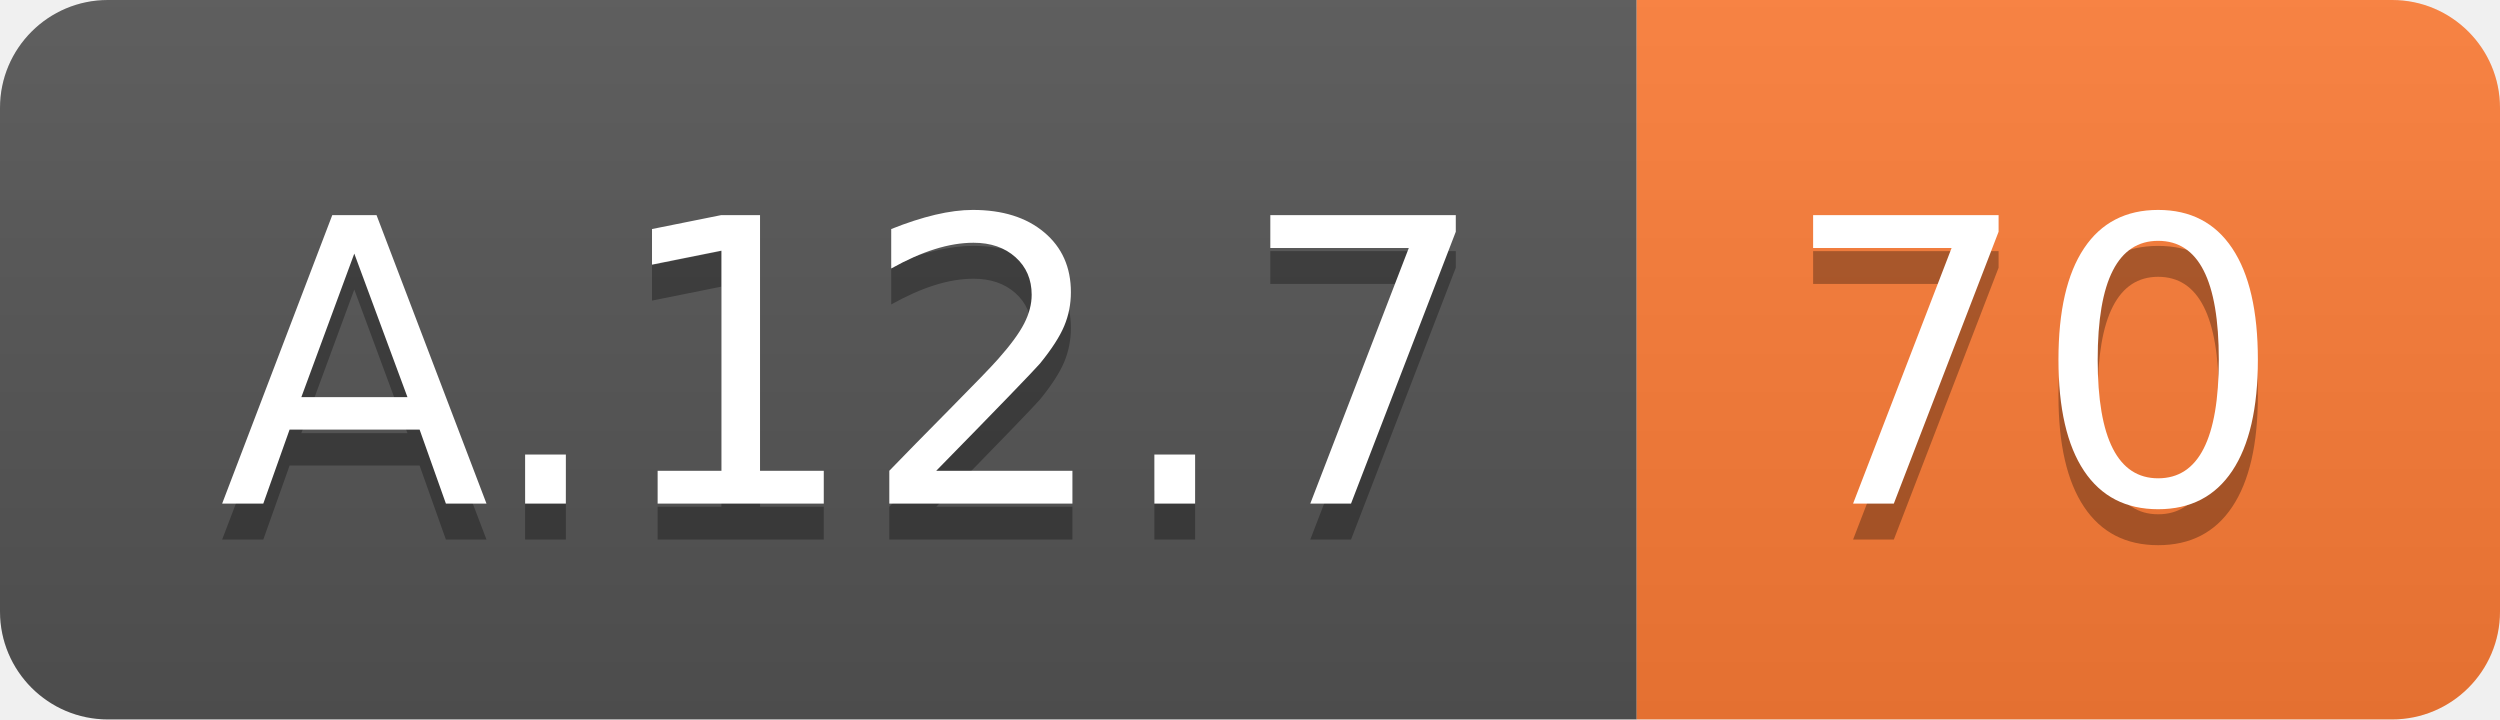
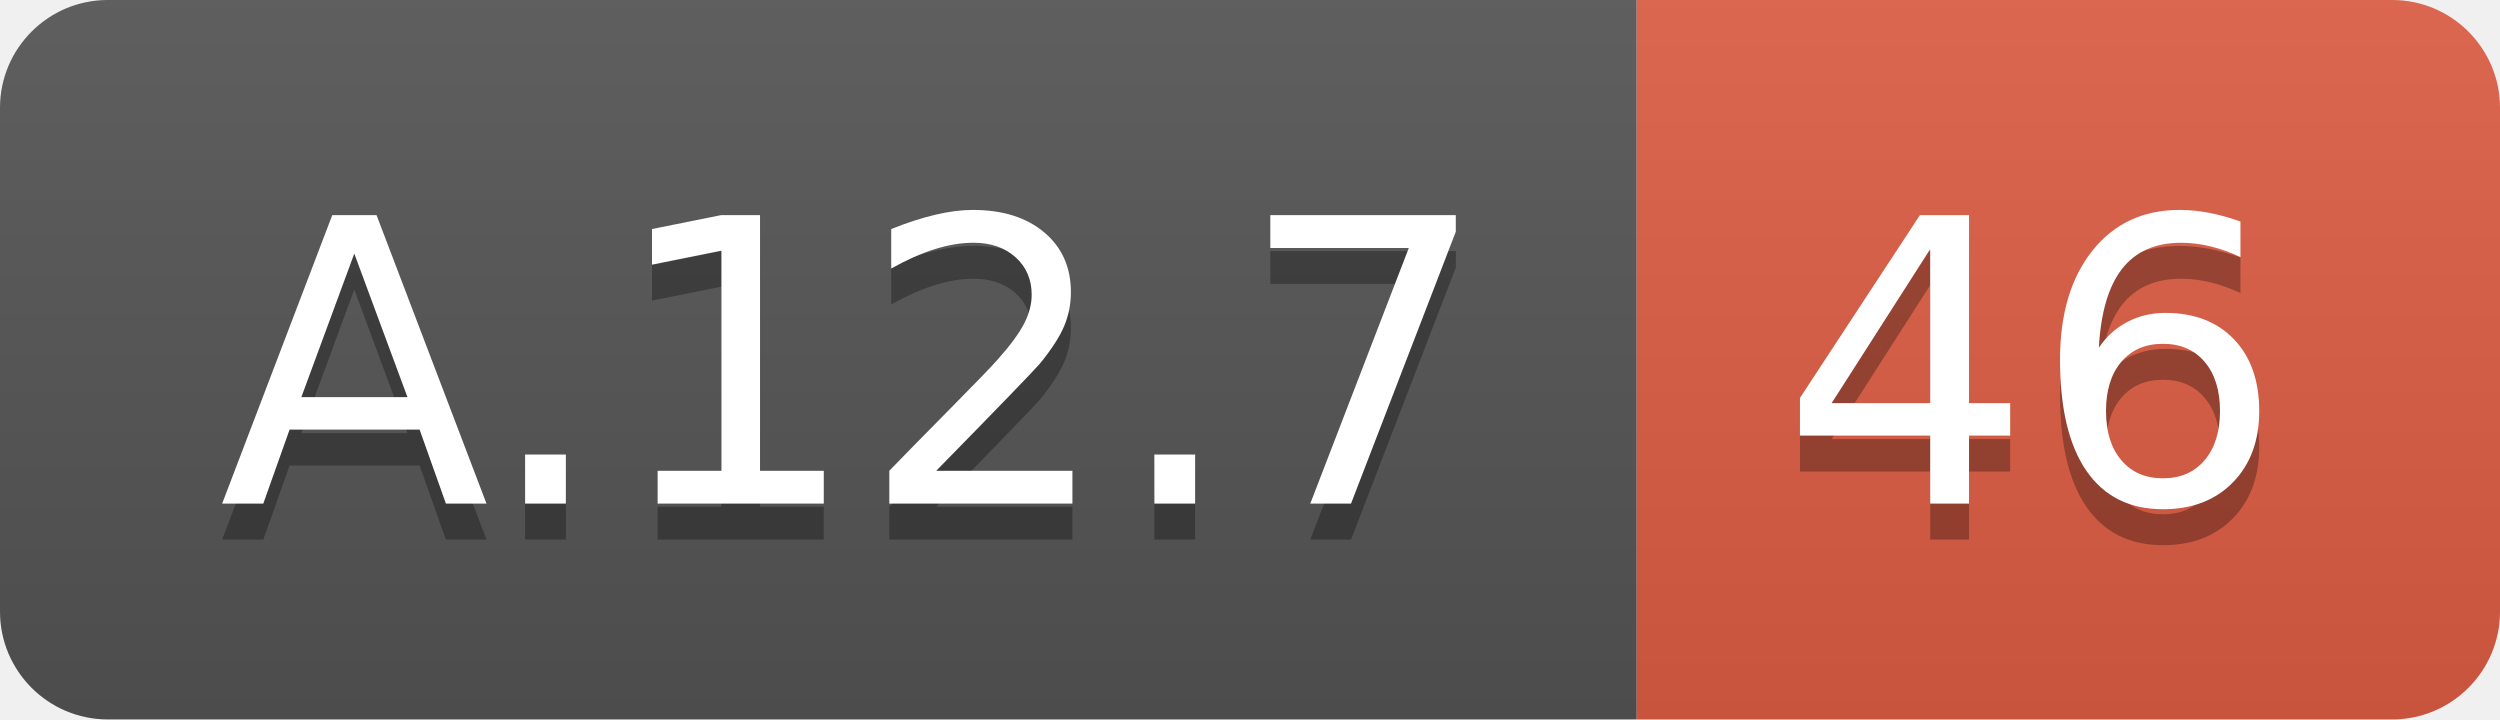
<svg xmlns="http://www.w3.org/2000/svg" width="69.5" height="20">
  <linearGradient id="smooth" x2="0" y2="100%">
    <stop offset="0" stop-color="#bbb" stop-opacity=".1" />
    <stop offset="1" stop-opacity=".1" />
  </linearGradient>
  <clipPath id="round">
    <rect width="69.5" height="20" rx="3" fill="#fff" />
  </clipPath>
  <g clip-path="url(#round)">
    <rect width="45.5" height="20" fill="#555" />
-     <rect x="45.5" width="24.0" height="20" fill="#fe7d37" />
+     <rect x="45.5" width="24.0" height="20" fill="#e05d44" />
    <rect width="69.5" height="20" fill="url(#smooth)" />
  </g>
  <g fill="#fff" text-anchor="middle" font-family="DejaVu Sans,Verdana,Geneva,sans-serif" font-size="110">
    <text x="237.5" y="150" fill="#010101" fill-opacity=".3" transform="scale(0.1)" textLength="355.0" lengthAdjust="spacing">A.12.7</text>
    <text x="237.5" y="140" transform="scale(0.1)" textLength="355.0" lengthAdjust="spacing">A.12.7</text>
-     <text x="565.0" y="150" fill="#010101" fill-opacity=".3" transform="scale(0.1)" textLength="140.0" lengthAdjust="spacing">70</text>
-     <text x="565.0" y="140" transform="scale(0.1)" textLength="140.0" lengthAdjust="spacing">70</text>
+     <text x="565.0" y="150" fill="#010101" fill-opacity=".3" transform="scale(0.1)" textLength="140.0" lengthAdjust="spacing">46</text>
+     <text x="565.0" y="140" transform="scale(0.1)" textLength="140.0" lengthAdjust="spacing">46</text>
  </g>
</svg>
